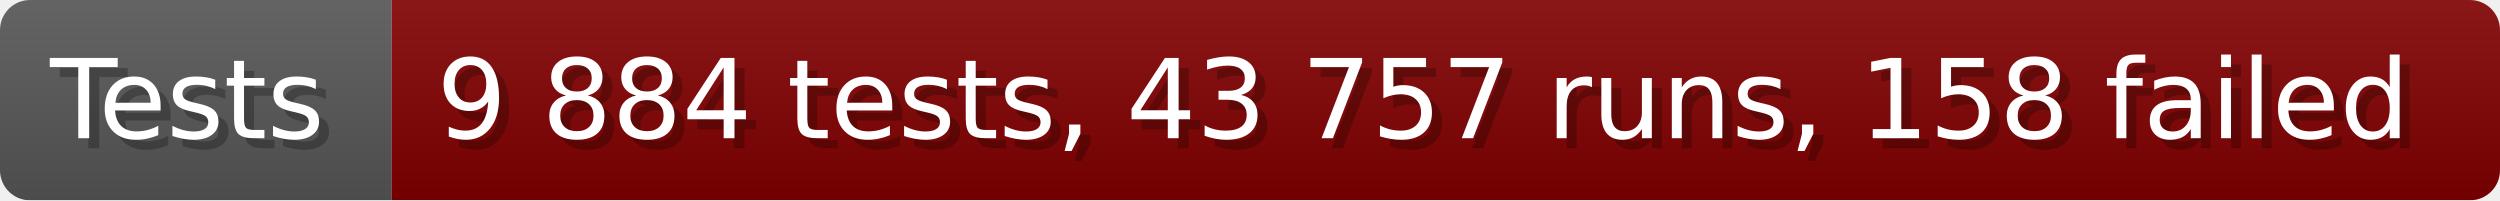
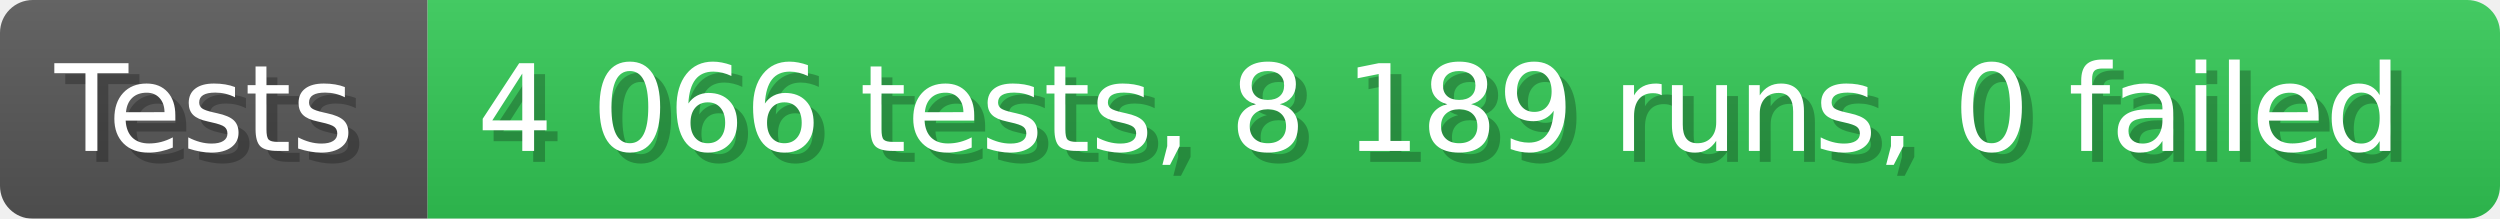
- <svg xmlns="http://www.w3.org/2000/svg" width="249.6" height="20" viewBox="0 0 2496 200" role="img" aria-label="Tests: 9 884 tests, 43 757 runs, 158 failed">
+ <svg xmlns="http://www.w3.org/2000/svg" width="228.6" height="20" viewBox="0 0 2286 200" role="img" aria-label="Tests: 4 066 tests, 8 189 runs, 0 failed">
  <linearGradient id="a" x2="0" y2="100%">
    <stop offset="0" stop-opacity=".1" stop-color="#EEE" />
    <stop offset="1" stop-opacity=".1" />
  </linearGradient>
  <mask id="m">
-     <rect width="2496" height="200" rx="30" fill="#FFF" />
+     <rect width="2286" height="200" rx="30" fill="#FFF" />
  </mask>
  <g mask="url(#m)">
    <rect width="391" height="200" fill="#555" />
-     <rect width="2105" height="200" fill="#800000" x="391" />
-     <rect width="2496" height="200" fill="url(#a)" />
+     <rect width="1895" height="200" fill="#31c653" x="391" />
+     <rect width="2286" height="200" fill="url(#a)" />
  </g>
  <g aria-hidden="true" fill="#fff" text-anchor="start" font-family="Verdana,DejaVu Sans,sans-serif" font-size="110">
    <text x="60" y="148" textLength="291" fill="#000" opacity="0.25">Tests</text>
    <text x="50" y="138" textLength="291">Tests</text>
-     <text x="446" y="148" textLength="2005" fill="#000" opacity="0.25">9 884 tests, 43 757 runs, 158 failed</text>
-     <text x="436" y="138" textLength="2005">9 884 tests, 43 757 runs, 158 failed</text>
+     <text x="446" y="148" textLength="1795" fill="#000" opacity="0.25">4 066 tests, 8 189 runs, 0 failed</text>
+     <text x="436" y="138" textLength="1795">4 066 tests, 8 189 runs, 0 failed</text>
  </g>
</svg>
